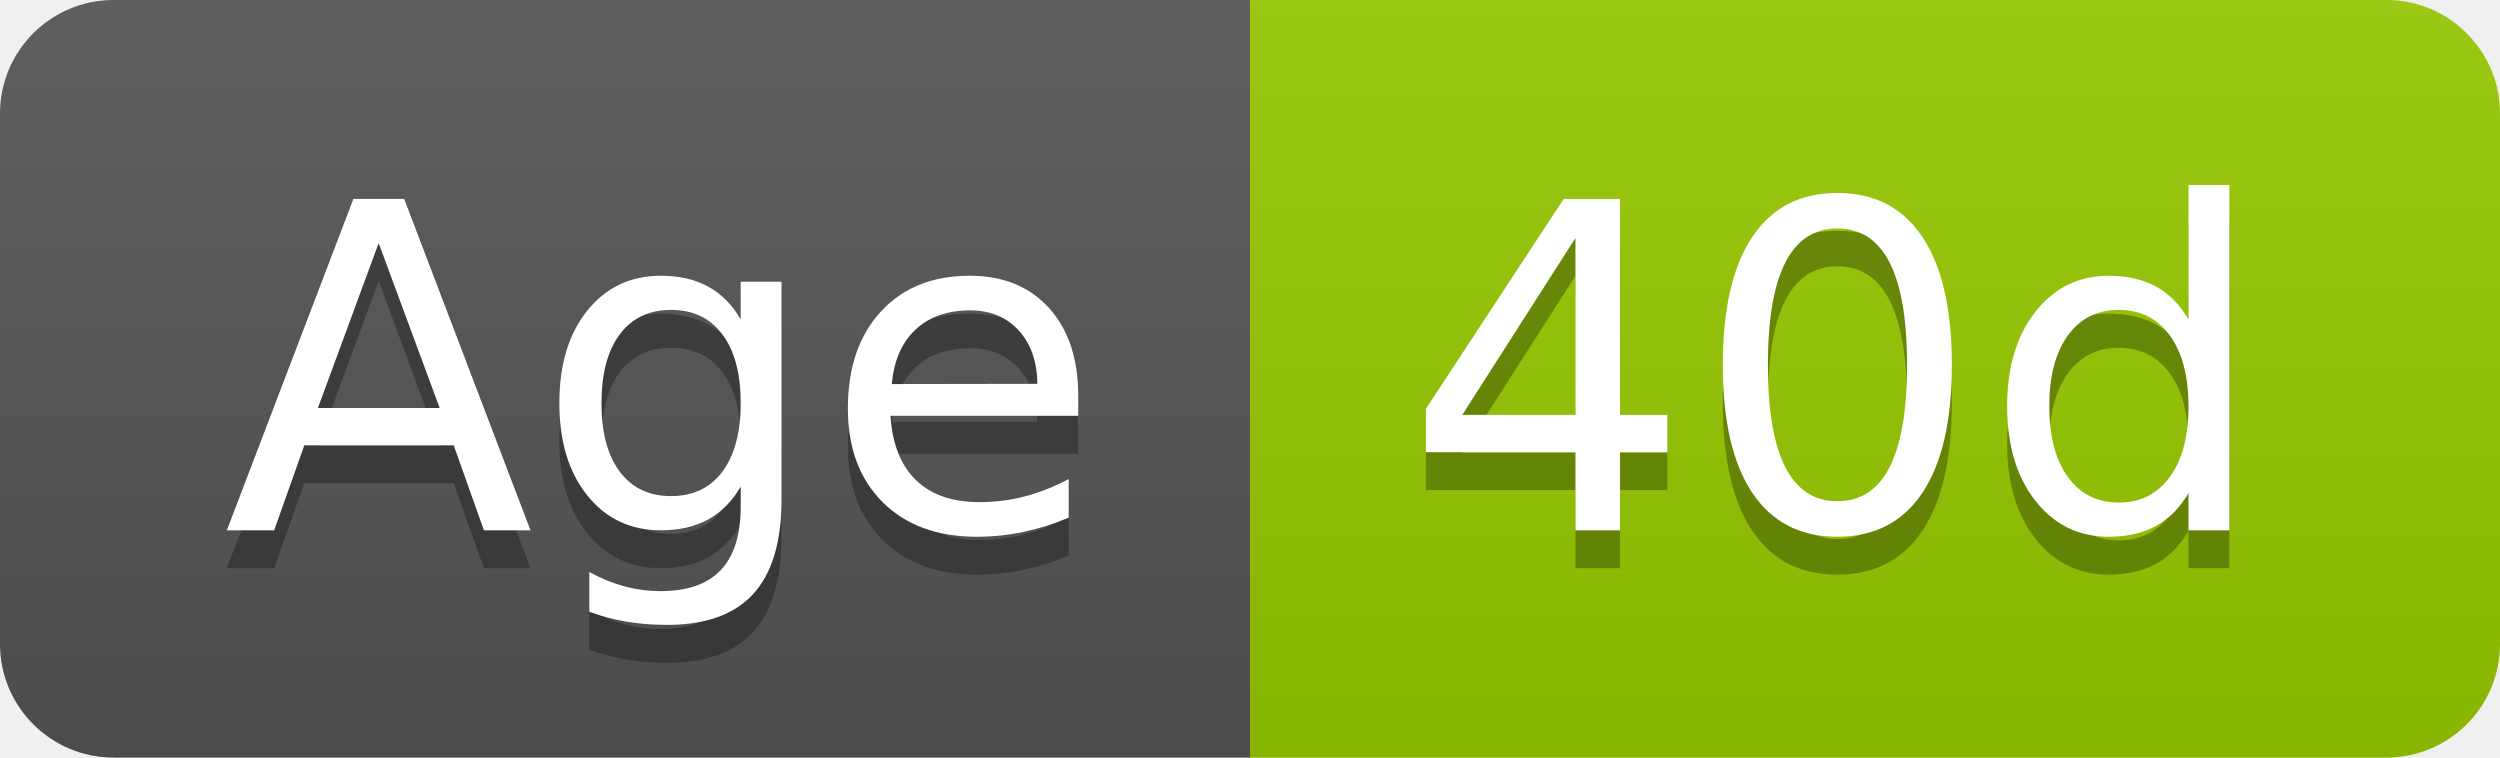
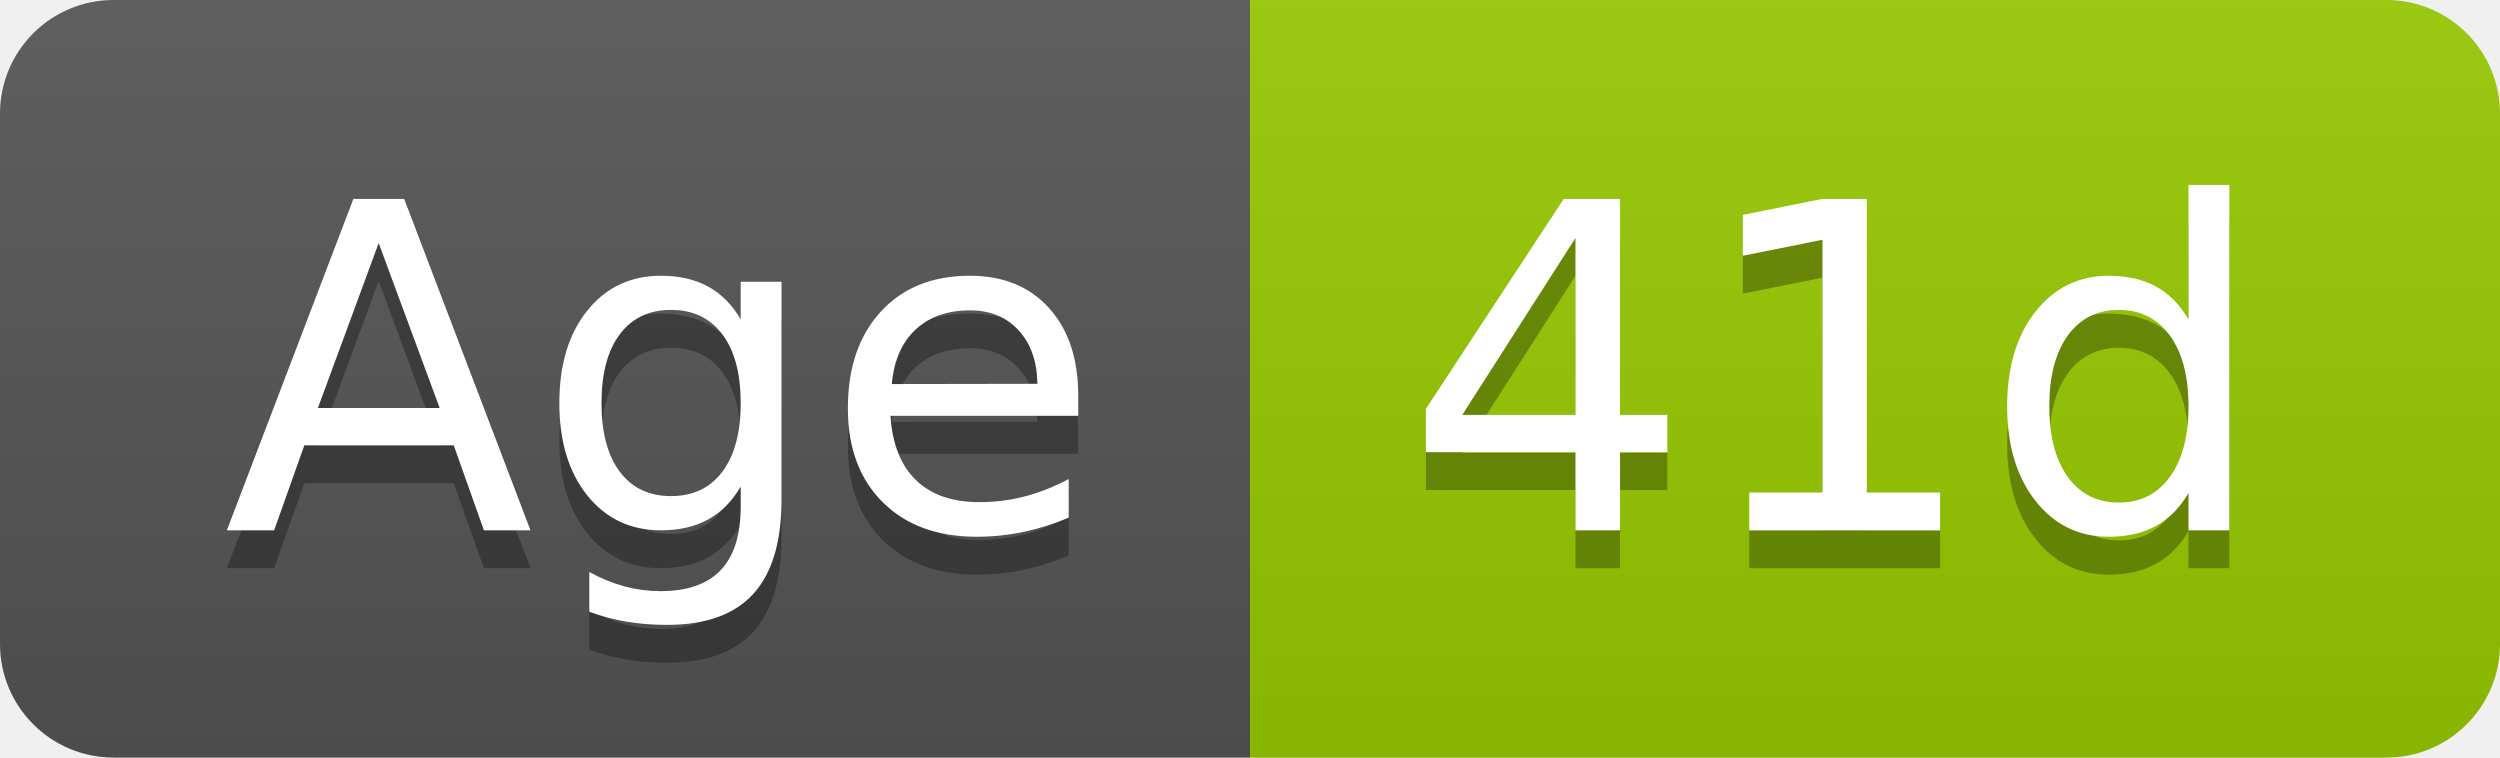
- <svg xmlns="http://www.w3.org/2000/svg" width="66" height="20" role="img" aria-label="Age: 40d">
+ <svg xmlns="http://www.w3.org/2000/svg" width="66" height="20" role="img" aria-label="Age: 41d">
  <linearGradient id="s" x2="0" y2="100%">
    <stop offset="0" stop-color="#bbb" stop-opacity=".1" />
    <stop offset="1" stop-opacity=".1" />
  </linearGradient>
  <clipPath id="r">
    <rect width="66" height="20" rx="3" fill="#fff" />
  </clipPath>
  <g clip-path="url(#r)">
    <rect width="33" height="20" fill="#555" />
    <rect x="33" width="33" height="20" fill="#97ca00" />
    <rect width="66" height="20" fill="url(#s)" />
  </g>
  <g fill="#fff" text-anchor="middle" font-family="Verdana,Geneva,DejaVu Sans,sans-serif" text-rendering="geometricPrecision" font-size="120">
    <text aria-hidden="true" x="175" y="150" fill="#010101" fill-opacity=".3" transform="scale(.1)" textLength="228">Age</text>
    <text x="175" y="140" transform="scale(.1)" fill="#fff" textLength="228">Age</text>
-     <text aria-hidden="true" x="485" y="150" fill="#010101" fill-opacity=".3" transform="scale(.1)" textLength="228">40d</text>
-     <text x="485" y="140" transform="scale(.1)" fill="#fff" textLength="228">40d</text>
+     <text aria-hidden="true" x="485" y="150" fill="#010101" fill-opacity=".3" transform="scale(.1)" textLength="228">41d</text>
+     <text x="485" y="140" transform="scale(.1)" fill="#fff" textLength="228">41d</text>
  </g>
</svg>
